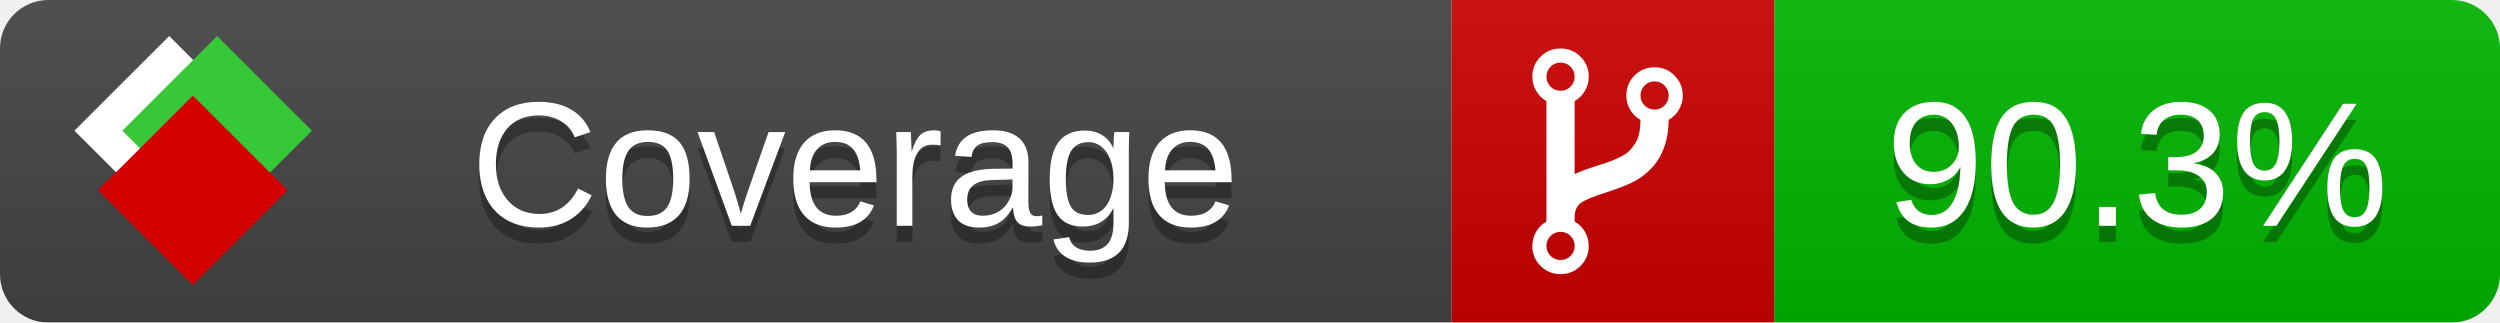
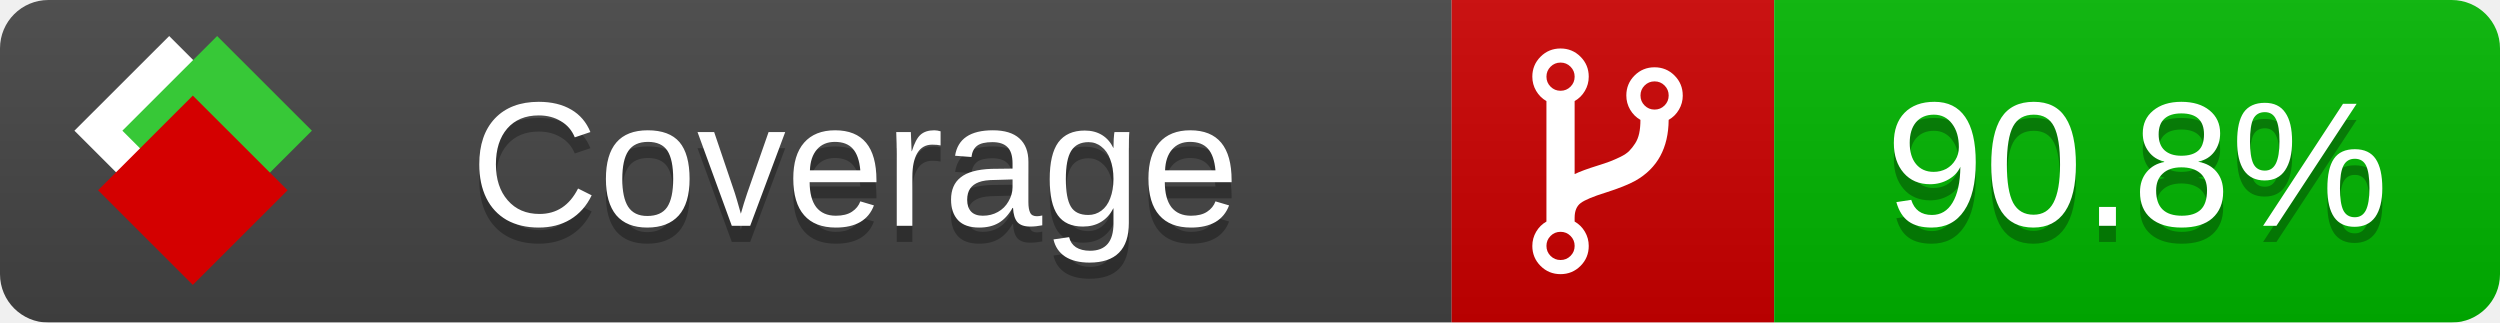
<svg xmlns="http://www.w3.org/2000/svg" xmlns:xlink="http://www.w3.org/1999/xlink" width="155" height="20">
  <style type="text/css">
          
            @keyframes fade1 {
                0% { visibility: visible; opacity: 1; }
               23% { visibility: visible; opacity: 1; }
               25% { visibility: hidden; opacity: 0; }
               48% { visibility: hidden; opacity: 0; }
               50% { visibility: hidden; opacity: 0; }
               73% { visibility: hidden; opacity: 0; }
               75% { visibility: hidden; opacity: 0; }
               98% { visibility: hidden; opacity: 0; }
              100% { visibility: visible; opacity: 1; }
            }
            @keyframes fade2 {
                0% { visibility: hidden; opacity: 0; }
               23% { visibility: hidden; opacity: 0; }
               25% { visibility: visible; opacity: 1; }
               48% { visibility: visible; opacity: 1; }
               50% { visibility: hidden; opacity: 0; }
               73% { visibility: hidden; opacity: 0; }
               75% { visibility: hidden; opacity: 0; }
               98% { visibility: hidden; opacity: 0; }
              100% { visibility: hidden; opacity: 0; }
            }
            @keyframes fade3 {
                0% { visibility: hidden; opacity: 0; }
               23% { visibility: hidden; opacity: 0; }
               25% { visibility: hidden; opacity: 0; }
               48% { visibility: hidden; opacity: 0; }
               50% { visibility: visible; opacity: 1; }
               73% { visibility: visible; opacity: 1; }
               75% { visibility: hidden; opacity: 0; }
               98% { visibility: hidden; opacity: 0; }
              100% { visibility: hidden; opacity: 0; }
            }
            @keyframes fade4 {
                0% { visibility: hidden; opacity: 0; }
               23% { visibility: hidden; opacity: 0; }
               25% { visibility: hidden; opacity: 0; }
               48% { visibility: hidden; opacity: 0; }
               50% { visibility: hidden; opacity: 0; }
               73% { visibility: hidden; opacity: 0; }
               75% { visibility: visible; opacity: 1; }
               98% { visibility: visible; opacity: 1; }
              100% { visibility: hidden; opacity: 0; }
            }
            .linecoverage {
                animation-duration: 15s;
                animation-name: fade1;
                animation-iteration-count: infinite;
            }
            .branchcoverage {
                animation-duration: 15s;
                animation-name: fade2;
                animation-iteration-count: infinite;
            }
            .methodcoverage {
                animation-duration: 15s;
                animation-name: fade3;
                animation-iteration-count: infinite;
            }
            .fullmethodcoverage {
                animation-duration: 15s;
                animation-name: fade4;
                animation-iteration-count: infinite;
            }
          
    </style>
  <defs>
    <linearGradient id="gradient" x2="0" y2="100%">
      <stop offset="0" stop-color="#bbb" stop-opacity=".1" />
      <stop offset="1" stop-opacity=".1" />
    </linearGradient>
    <linearGradient id="c">
      <stop offset="0" stop-color="#d40000" />
      <stop offset="1" stop-color="#ff2a2a" />
    </linearGradient>
    <linearGradient id="a">
      <stop offset="0" stop-color="#e0e0de" />
      <stop offset="1" stop-color="#fff" />
    </linearGradient>
    <linearGradient id="b">
      <stop offset="0" stop-color="#37c837" />
      <stop offset="1" stop-color="#217821" />
    </linearGradient>
    <linearGradient xlink:href="#a" id="e" x1="106.44" x2="69.96" y1="-11.96" y2="-46.84" gradientTransform="matrix(-.8426 -.00045 -.00045 -.8426 -94.27 -75.82)" gradientUnits="userSpaceOnUse" />
    <linearGradient xlink:href="#b" id="f" x1="56.19" x2="77.97" y1="-23.45" y2="10.62" gradientTransform="matrix(.8426 .00045 .00045 .8426 94.27 75.82)" gradientUnits="userSpaceOnUse" />
    <linearGradient xlink:href="#c" id="g" x1="79.98" x2="132.9" y1="10.79" y2="10.79" gradientTransform="matrix(.8426 .00045 .00045 .8426 94.27 75.82)" gradientUnits="userSpaceOnUse" />
    <mask id="mask">
      <rect width="155" height="20" rx="3" fill="#fff" />
    </mask>
    <g id="icon" transform="matrix(.04486 0 0 .04481 -.48 -.63)">
      <rect width="52.92" height="52.92" x="-109.72" y="-27.13" fill="url(#e)" transform="rotate(-135)" />
      <rect width="52.92" height="52.92" x="70.19" y="-39.18" fill="url(#f)" transform="rotate(45)" />
      <rect width="52.92" height="52.92" x="80.05" y="-15.74" fill="url(#g)" transform="rotate(45)" />
    </g>
  </defs>
  <g mask="url(#mask)">
    <rect x="0" y="0" width="90" height="20" fill="#444" />
    <rect x="90" y="0" width="20" height="20" fill="#c00" />
    <rect x="110" y="0" width="45" height="20" fill="#00B600" />
    <rect x="0" y="0" width="155" height="20" fill="url(#gradient)" />
  </g>
  <g>
    <path class="" fill="#fff" d="m 97.628,15.247 q 0,-0.364 -0.255,-0.619 -0.255,-0.255 -0.619,-0.255 -0.364,0 -0.619,0.255 -0.255,0.255 -0.255,0.619 0,0.364 0.255,0.619 0.255,0.255 0.619,0.255 0.364,0 0.619,-0.255 0.255,-0.255 0.255,-0.619 z m 0,-10.493 q 0,-0.364 -0.255,-0.619 -0.255,-0.255 -0.619,-0.255 -0.364,0 -0.619,0.255 -0.255,0.255 -0.255,0.619 0,0.364 0.255,0.619 0.255,0.255 0.619,0.255 0.364,0 0.619,-0.255 0.255,-0.255 0.255,-0.619 z m 5.83,1.166 q 0,-0.364 -0.255,-0.619 -0.255,-0.255 -0.619,-0.255 -0.364,0 -0.619,0.255 -0.255,0.255 -0.255,0.619 0,0.364 0.255,0.619 0.255,0.255 0.619,0.255 0.364,0 0.619,-0.255 0.255,-0.255 0.255,-0.619 z m 0.874,0 q 0,0.474 -0.237,0.879 -0.237,0.405 -0.638,0.633 -0.018,2.614 -2.059,3.771 -0.619,0.346 -1.849,0.738 -1.166,0.364 -1.544,0.647 -0.378,0.282 -0.378,0.911 l 0,0.237 q 0.401,0.228 0.638,0.633 0.237,0.405 0.237,0.879 0,0.729 -0.51,1.239 -0.51,0.51 -1.239,0.51 -0.729,0 -1.239,-0.51 -0.51,-0.51 -0.51,-1.239 0,-0.474 0.237,-0.879 0.237,-0.405 0.638,-0.633 l 0,-7.469 q -0.401,-0.228 -0.638,-0.633 -0.237,-0.405 -0.237,-0.879 0,-0.729 0.51,-1.239 0.51,-0.51 1.239,-0.51 0.729,0 1.239,0.51 0.51,0.51 0.51,1.239 0,0.474 -0.237,0.879 -0.237,0.405 -0.638,0.633 l 0,4.527 q 0.492,-0.237 1.403,-0.519 0.501,-0.155 0.797,-0.269 0.296,-0.114 0.642,-0.282 0.346,-0.169 0.537,-0.36 0.191,-0.191 0.369,-0.465 0.178,-0.273 0.255,-0.633 0.077,-0.36 0.077,-0.833 -0.401,-0.228 -0.638,-0.633 -0.237,-0.405 -0.237,-0.879 0,-0.729 0.51,-1.239 0.51,-0.51 1.239,-0.51 0.729,0 1.239,0.51 0.51,0.51 0.51,1.239 z" />
  </g>
  <g fill="#fff" text-anchor="middle" font-family="Verdana,Arial,Geneva,sans-serif" font-size="11">
    <a xlink:href="https://github.com/danielpalme/ReportGenerator" target="_top">
      <use xlink:href="#icon" transform="translate(3,1) scale(3.5)" />
    </a>
    <text x="53" y="15" fill="#010101" fill-opacity=".3">Coverage</text>
    <text x="53" y="14" fill="#fff">Coverage</text>
-     <text class="" x="132.5" y="15" fill="#010101" fill-opacity=".3">90.3%</text>
-     <text class="" x="132.5" y="14">90.3%</text>
+     <text class="" x="132.5" y="15" fill="#010101" fill-opacity=".3">90.8%</text>
+     <text class="" x="132.5" y="14">90.8%</text>
  </g>
  <g>
    <rect class="" x="90" y="0" width="65" height="20" fill-opacity="0" />
  </g>
</svg>
